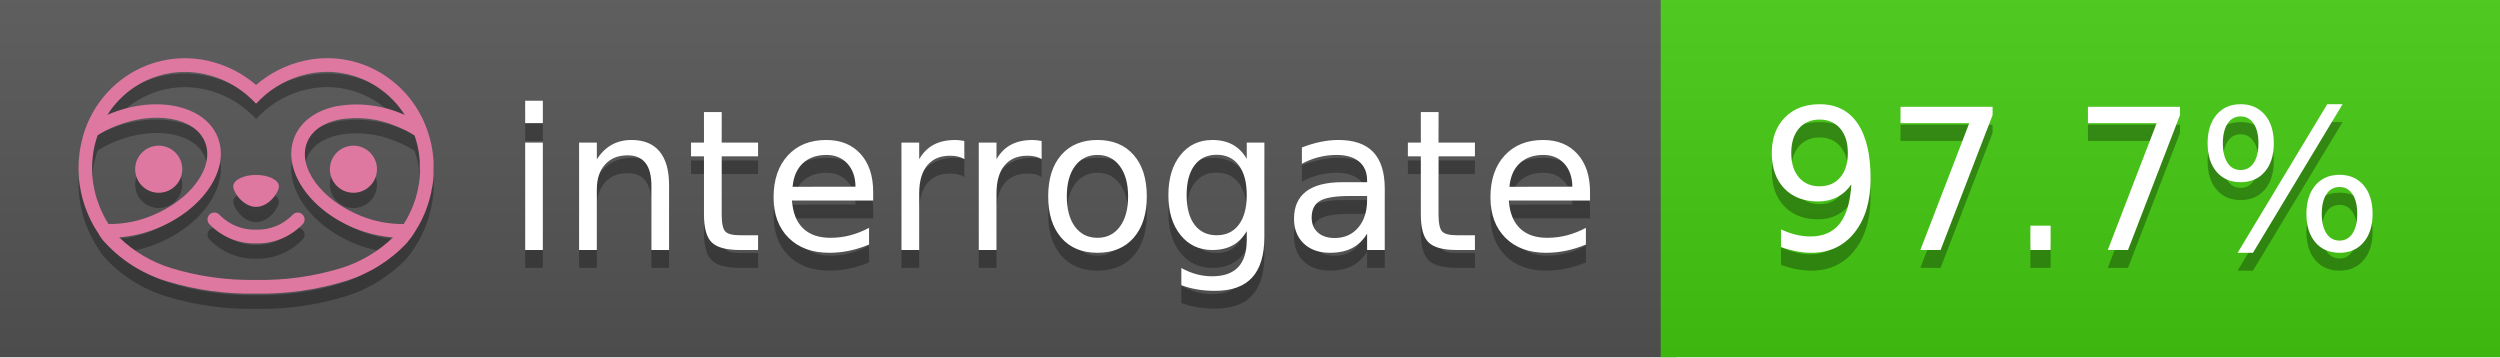
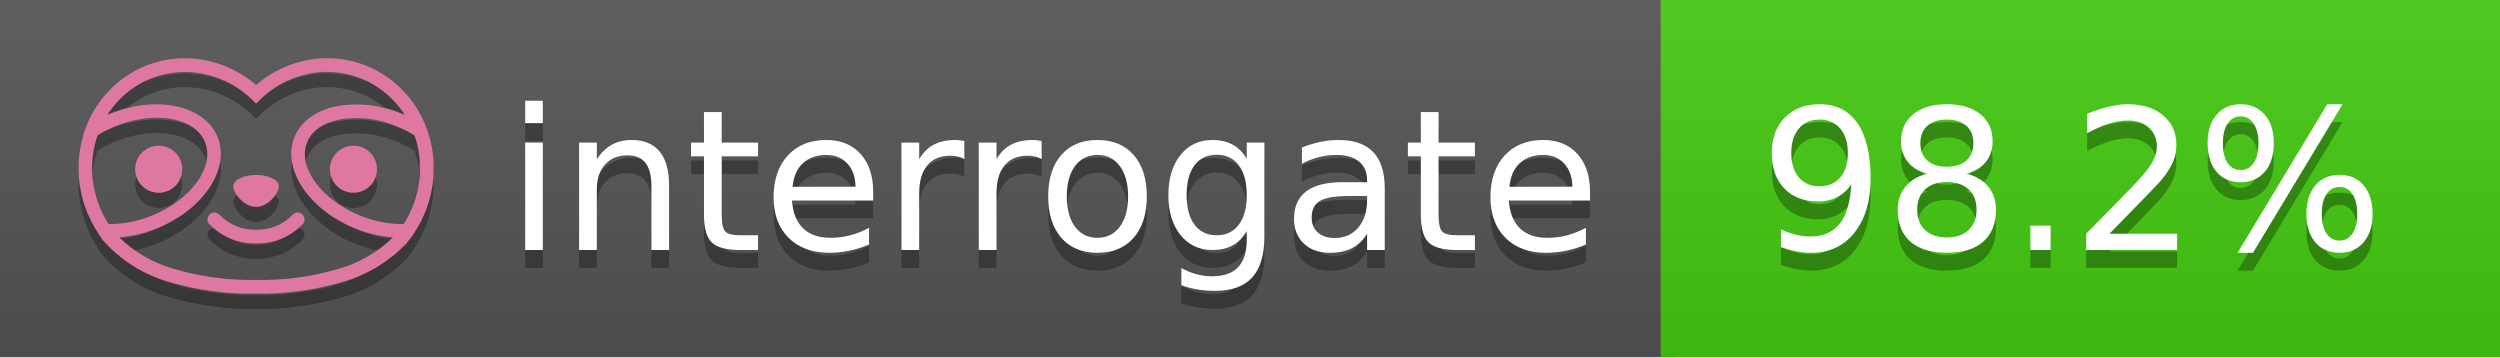
<svg xmlns="http://www.w3.org/2000/svg" width="140" height="20" viewBox="0 0 140 20" version="1.1" xml:space="preserve" style="fill-rule:evenodd;clip-rule:evenodd;stroke-linejoin:round;stroke-miterlimit:2;">
  <g transform="matrix(1,0,0,1,22,0)">
    <g id="backgrounds" transform="matrix(1.32789,0,0,1,-22.3892,0)">
      <rect x="0" y="0" width="71" height="20" style="fill:rgb(85,85,85);" />
    </g>
    <rect x="71" y="0" width="47" height="20" data-interrogate="color" style="fill:#4c1" />
    <g transform="matrix(1.19746,0,0,1,-22.3744,-4.85723e-16)">
      <rect x="0" y="0" width="118" height="20" style="fill:url(#_Linear1);" />
    </g>
  </g>
  <g fill="#fff" text-anchor="middle" font-family="DejaVu Sans,Verdana,Geneva,sans-serif" font-size="110">
    <text x="590" y="150" fill="#010101" fill-opacity=".3" transform="scale(.1)" textLength="610">interrogate</text>
    <text x="590" y="140" transform="scale(.1)" textLength="610">interrogate</text>
-     <text x="1160" y="150" fill="#010101" fill-opacity=".3" transform="scale(.1)" textLength="370" data-interrogate="result">97.7%</text>
-     <text x="1160" y="140" transform="scale(.1)" textLength="370" data-interrogate="result">97.7%</text>
+     <text x="1160" y="150" fill="#010101" fill-opacity=".3" transform="scale(.1)" textLength="370" data-interrogate="result">98.2%</text>
+     <text x="1160" y="140" transform="scale(.1)" textLength="370" data-interrogate="result">98.2%</text>
  </g>
  <g id="logo-shadow" transform="matrix(0.854876,0,0,0.854876,-6.73514,1.732)">
    <g transform="matrix(0.299012,0,0,0.299012,9.70229,-6.68582)">
      <path d="M50,64.25C52.76,64.25 55,61.13 55,59.75C55,58.37 52.76,57.25 50,57.25C47.24,57.25 45,58.37 45,59.75C45,61.13 47.24,64.25 50,64.25Z" style="fill:rgb(1,1,1);fill-opacity:0.3;fill-rule:nonzero;" />
    </g>
    <g transform="matrix(0.299012,0,0,0.299012,9.70229,-6.68582)">
      <path d="M88,49.05C86.506,43.475 83.018,38.638 78.2,35.46C72.969,32.002 66.539,30.844 60.43,32.26C56.576,33.145 52.995,34.958 50,37.54C46.998,34.958 43.411,33.149 39.55,32.27C33.441,30.853 27.011,32.011 21.78,35.47C16.97,38.652 13.489,43.489 12,49.06L12,49.13C11.82,49.79 11.66,50.46 11.53,51.13C11.146,53.207 11.021,55.323 11.16,57.43C11.16,58.03 11.26,58.63 11.34,59.23C11.34,59.51 11.43,59.79 11.48,60.07C11.53,60.35 11.58,60.68 11.64,60.98C11.7,61.28 11.8,61.69 11.89,62.05C11.98,62.41 11.99,62.47 12.05,62.68C12.16,63.07 12.28,63.46 12.41,63.84L12.58,64.34C12.72,64.74 12.88,65.14 13.04,65.53L13.23,65.98C13.403,66.373 13.583,66.767 13.77,67.16L13.99,67.59C14.19,67.97 14.39,68.35 14.61,68.73L14.87,69.15C15.1,69.52 15.33,69.89 15.58,70.26L15.58,70.32L15.99,70.93C16.14,71.14 16.29,71.36 16.45,71.57C20.206,75.83 25.086,78.95 30.53,80.57C36.839,82.48 43.41,83.385 50,83.25C56.599,83.374 63.177,82.456 69.49,80.53C74.644,78.978 79.303,76.102 83,72.19C83.34,71.78 83.65,71.35 84,70.92L84.18,70.66L84.33,70.44L84.41,70.32C84.55,70.12 84.67,69.9 84.81,69.7C85.07,69.3 85.32,68.89 85.55,68.48C85.78,68.07 86.02,67.65 86.23,67.22C86.31,67.05 86.39,66.88 86.47,66.7C86.67,66.28 86.85,65.87 87.03,65.44L87.23,64.92C87.397,64.487 87.55,64.05 87.69,63.61L87.85,63.09C87.98,62.64 88.1,62.19 88.21,61.74C88.21,61.57 88.3,61.39 88.33,61.22C88.43,60.75 88.52,60.22 88.6,59.79C88.6,59.64 88.66,59.49 88.68,59.33C88.77,58.71 88.84,58.08 88.88,57.45L88.88,54.17C88.817,53.164 88.693,52.162 88.51,51.17C88.38,50.5 88.23,49.84 88.05,49.17L88,49.05ZM85.89,56.44L85.89,57.23C85.89,57.78 85.79,58.32 85.72,58.86C85.72,59.01 85.72,59.15 85.65,59.3C85.59,59.7 85.51,60.11 85.43,60.51L85.32,60.99C85.23,61.38 85.12,61.77 85.01,62.16C85.01,62.31 84.93,62.46 84.88,62.6C84.74,63.04 84.59,63.47 84.42,63.9L84.27,64.28C84.1,64.71 83.91,65.14 83.71,65.56C83.51,65.98 83.43,66.12 83.28,66.4L83.01,66.91C82.83,67.223 82.643,67.537 82.45,67.85L82.35,68.01C79.121,68.047 75.918,67.434 72.93,66.21C64.27,62.74 59,55.52 61.18,50.11C62.18,47.6 64.7,45.82 68.26,45.11C72.489,44.395 76.835,44.908 80.78,46.59C82.141,47.144 83.453,47.813 84.7,48.59C84.76,48.76 84.82,48.93 84.88,49.1C84.94,49.27 85.05,49.63 85.12,49.9C85.28,50.5 85.44,51.1 85.55,51.73C85.691,52.507 85.792,53.292 85.85,54.08L85.85,55.89C85.85,56.12 85.91,56.25 85.91,56.45L85.89,56.44ZM17.66,68C16.668,66.435 15.869,64.756 15.28,63L15.17,62.68C15.06,62.35 14.96,62.01 14.87,61.68C14.823,61.493 14.777,61.31 14.73,61.13C14.66,60.84 14.59,60.55 14.53,60.27C14.47,59.99 14.43,59.72 14.38,59.44C14.33,59.16 14.3,59 14.27,58.78C14.2,58.27 14.15,57.78 14.11,57.23L14.11,57.03C14.008,55.236 14.122,53.437 14.45,51.67C14.56,51.06 14.71,50.46 14.88,49.87C14.96,49.59 15.04,49.32 15.13,49.05C15.22,48.78 15.24,48.72 15.3,48.55C16.548,47.774 17.859,47.105 19.22,46.55C27.86,43.09 36.65,44.67 38.82,50.08C40.99,55.49 35.73,62.74 27.09,66.2C24.101,67.431 20.893,68.043 17.66,68ZM68.57,77.68C62.554,79.508 56.287,80.376 50,80.25C43.737,80.37 37.495,79.506 31.5,77.69C27.185,76.38 23.243,74.062 20,70.93C22.815,70.706 25.58,70.055 28.2,69C38.37,64.92 44.39,56 41.6,49C38.81,42 28.27,39.72 18.1,43.8L17.43,44.09C18.973,41.648 21.019,39.561 23.43,37.97C26.671,35.824 30.473,34.68 34.36,34.68C35.884,34.681 37.404,34.852 38.89,35.19C42.694,36.049 46.191,37.935 49,40.64L50,41.64L51,40.64C53.797,37.937 57.279,36.049 61.07,35.18C66.402,33.947 72.014,34.968 76.57,38C78.98,39.588 81.026,41.671 82.57,44.11L81.9,43.82C77.409,41.921 72.464,41.355 67.66,42.19C63.08,43.12 59.79,45.54 58.39,49.02C55.6,55.97 61.62,64.94 71.79,69.02C74.414,70.07 77.182,70.714 80,70.93C76.776,74.05 72.859,76.363 68.57,77.68Z" style="fill:rgb(1,1,1);fill-opacity:0.3;fill-rule:nonzero;" />
    </g>
    <g transform="matrix(0.299012,0,0,0.299012,9.70229,-6.68582)">
      <circle cx="71.33" cy="56" r="5.16" style="fill:rgb(1,1,1);fill-opacity:0.3;" />
    </g>
    <g transform="matrix(0.299012,0,0,0.299012,9.70229,-6.68582)">
      <circle cx="28.67" cy="56" r="5.16" style="fill:rgb(1,1,1);fill-opacity:0.3;" />
    </g>
    <g transform="matrix(0.299012,0,0,0.299012,9.70229,-6.68582)">
      <path d="M58,66C55.912,68.161 53.003,69.339 50,69.24C46.997,69.339 44.088,68.161 42,66C41.714,65.677 41.302,65.491 40.87,65.491C40.042,65.491 39.361,66.172 39.361,67C39.361,67.368 39.496,67.724 39.74,68C42.403,70.804 46.134,72.35 50,72.25C53.862,72.347 57.59,70.802 60.25,68C60.495,67.725 60.63,67.369 60.63,67C60.63,66.174 59.951,65.495 59.125,65.495C58.695,65.495 58.285,65.679 58,66Z" style="fill:rgb(1,1,1);fill-opacity:0.3;fill-rule:nonzero;" />
    </g>
  </g>
  <g id="logo-pink" transform="matrix(0.854876,0,0,0.854876,-6.73514,0.877124)">
    <g transform="matrix(0.299012,0,0,0.299012,9.70229,-6.68582)">
      <path d="M50,64.25C52.76,64.25 55,61.13 55,59.75C55,58.37 52.76,57.25 50,57.25C47.24,57.25 45,58.37 45,59.75C45,61.13 47.24,64.25 50,64.25Z" style="fill:rgb(222,120,160);fill-rule:nonzero;" />
    </g>
    <g transform="matrix(0.299012,0,0,0.299012,9.70229,-6.68582)">
      <path d="M88,49.05C86.506,43.475 83.018,38.638 78.2,35.46C72.969,32.002 66.539,30.844 60.43,32.26C56.576,33.145 52.995,34.958 50,37.54C46.998,34.958 43.411,33.149 39.55,32.27C33.441,30.853 27.011,32.011 21.78,35.47C16.97,38.652 13.489,43.489 12,49.06L12,49.13C11.82,49.79 11.66,50.46 11.53,51.13C11.146,53.207 11.021,55.323 11.16,57.43C11.16,58.03 11.26,58.63 11.34,59.23C11.34,59.51 11.43,59.79 11.48,60.07C11.53,60.35 11.58,60.68 11.64,60.98C11.7,61.28 11.8,61.69 11.89,62.05C11.98,62.41 11.99,62.47 12.05,62.68C12.16,63.07 12.28,63.46 12.41,63.84L12.58,64.34C12.72,64.74 12.88,65.14 13.04,65.53L13.23,65.98C13.403,66.373 13.583,66.767 13.77,67.16L13.99,67.59C14.19,67.97 14.39,68.35 14.61,68.73L14.87,69.15C15.1,69.52 15.33,69.89 15.58,70.26L15.58,70.32L15.99,70.93C16.14,71.14 16.29,71.36 16.45,71.57C20.206,75.83 25.086,78.95 30.53,80.57C36.839,82.48 43.41,83.385 50,83.25C56.599,83.374 63.177,82.456 69.49,80.53C74.644,78.978 79.303,76.102 83,72.19C83.34,71.78 83.65,71.35 84,70.92L84.18,70.66L84.33,70.44L84.41,70.32C84.55,70.12 84.67,69.9 84.81,69.7C85.07,69.3 85.32,68.89 85.55,68.48C85.78,68.07 86.02,67.65 86.23,67.22C86.31,67.05 86.39,66.88 86.47,66.7C86.67,66.28 86.85,65.87 87.03,65.44L87.23,64.92C87.397,64.487 87.55,64.05 87.69,63.61L87.85,63.09C87.98,62.64 88.1,62.19 88.21,61.74C88.21,61.57 88.3,61.39 88.33,61.22C88.43,60.75 88.52,60.22 88.6,59.79C88.6,59.64 88.66,59.49 88.68,59.33C88.77,58.71 88.84,58.08 88.88,57.45L88.88,54.17C88.817,53.164 88.693,52.162 88.51,51.17C88.38,50.5 88.23,49.84 88.05,49.17L88,49.05ZM85.89,56.44L85.89,57.23C85.89,57.78 85.79,58.32 85.72,58.86C85.72,59.01 85.72,59.15 85.65,59.3C85.59,59.7 85.51,60.11 85.43,60.51L85.32,60.99C85.23,61.38 85.12,61.77 85.01,62.16C85.01,62.31 84.93,62.46 84.88,62.6C84.74,63.04 84.59,63.47 84.42,63.9L84.27,64.28C84.1,64.71 83.91,65.14 83.71,65.56C83.51,65.98 83.43,66.12 83.28,66.4L83.01,66.91C82.83,67.223 82.643,67.537 82.45,67.85L82.35,68.01C79.121,68.047 75.918,67.434 72.93,66.21C64.27,62.74 59,55.52 61.18,50.11C62.18,47.6 64.7,45.82 68.26,45.11C72.489,44.395 76.835,44.908 80.78,46.59C82.141,47.144 83.453,47.813 84.7,48.59C84.76,48.76 84.82,48.93 84.88,49.1C84.94,49.27 85.05,49.63 85.12,49.9C85.28,50.5 85.44,51.1 85.55,51.73C85.691,52.507 85.792,53.292 85.85,54.08L85.85,55.89C85.85,56.12 85.91,56.25 85.91,56.45L85.89,56.44ZM17.66,68C16.668,66.435 15.869,64.756 15.28,63L15.17,62.68C15.06,62.35 14.96,62.01 14.87,61.68C14.823,61.493 14.777,61.31 14.73,61.13C14.66,60.84 14.59,60.55 14.53,60.27C14.47,59.99 14.43,59.72 14.38,59.44C14.33,59.16 14.3,59 14.27,58.78C14.2,58.27 14.15,57.78 14.11,57.23L14.11,57.03C14.008,55.236 14.122,53.437 14.45,51.67C14.56,51.06 14.71,50.46 14.88,49.87C14.96,49.59 15.04,49.32 15.13,49.05C15.22,48.78 15.24,48.72 15.3,48.55C16.548,47.774 17.859,47.105 19.22,46.55C27.86,43.09 36.65,44.67 38.82,50.08C40.99,55.49 35.73,62.74 27.09,66.2C24.101,67.431 20.893,68.043 17.66,68ZM68.57,77.68C62.554,79.508 56.287,80.376 50,80.25C43.737,80.37 37.495,79.506 31.5,77.69C27.185,76.38 23.243,74.062 20,70.93C22.815,70.706 25.58,70.055 28.2,69C38.37,64.92 44.39,56 41.6,49C38.81,42 28.27,39.72 18.1,43.8L17.43,44.09C18.973,41.648 21.019,39.561 23.43,37.97C26.671,35.824 30.473,34.68 34.36,34.68C35.884,34.681 37.404,34.852 38.89,35.19C42.694,36.049 46.191,37.935 49,40.64L50,41.64L51,40.64C53.797,37.937 57.279,36.049 61.07,35.18C66.402,33.947 72.014,34.968 76.57,38C78.98,39.588 81.026,41.671 82.57,44.11L81.9,43.82C77.409,41.921 72.464,41.355 67.66,42.19C63.08,43.12 59.79,45.54 58.39,49.02C55.6,55.97 61.62,64.94 71.79,69.02C74.414,70.07 77.182,70.714 80,70.93C76.776,74.05 72.859,76.363 68.57,77.68Z" style="fill:rgb(222,120,160);fill-rule:nonzero;" />
    </g>
    <g transform="matrix(0.299012,0,0,0.299012,9.70229,-6.68582)">
      <circle cx="71.33" cy="56" r="5.16" style="fill:rgb(222,120,160);" />
    </g>
    <g transform="matrix(0.299012,0,0,0.299012,9.70229,-6.68582)">
      <circle cx="28.67" cy="56" r="5.16" style="fill:rgb(222,120,160);" />
    </g>
    <g transform="matrix(0.299012,0,0,0.299012,9.70229,-6.68582)">
      <path d="M58,66C55.912,68.161 53.003,69.339 50,69.24C46.997,69.339 44.088,68.161 42,66C41.714,65.677 41.302,65.491 40.87,65.491C40.042,65.491 39.361,66.172 39.361,67C39.361,67.368 39.496,67.724 39.74,68C42.403,70.804 46.134,72.35 50,72.25C53.862,72.347 57.59,70.802 60.25,68C60.495,67.725 60.63,67.369 60.63,67C60.63,66.174 59.951,65.495 59.125,65.495C58.695,65.495 58.285,65.679 58,66Z" style="fill:rgb(222,120,160);fill-rule:nonzero;" />
    </g>
  </g>
  <defs>
    <linearGradient id="_Linear1" x1="0" y1="0" x2="1" y2="0" gradientUnits="userSpaceOnUse" gradientTransform="matrix(1.22465e-15,20,-20,1.22465e-15,0,0)">
      <stop offset="0" style="stop-color:rgb(187,187,187);stop-opacity:0.1" />
      <stop offset="1" style="stop-color:black;stop-opacity:0.1" />
    </linearGradient>
  </defs>
</svg>
